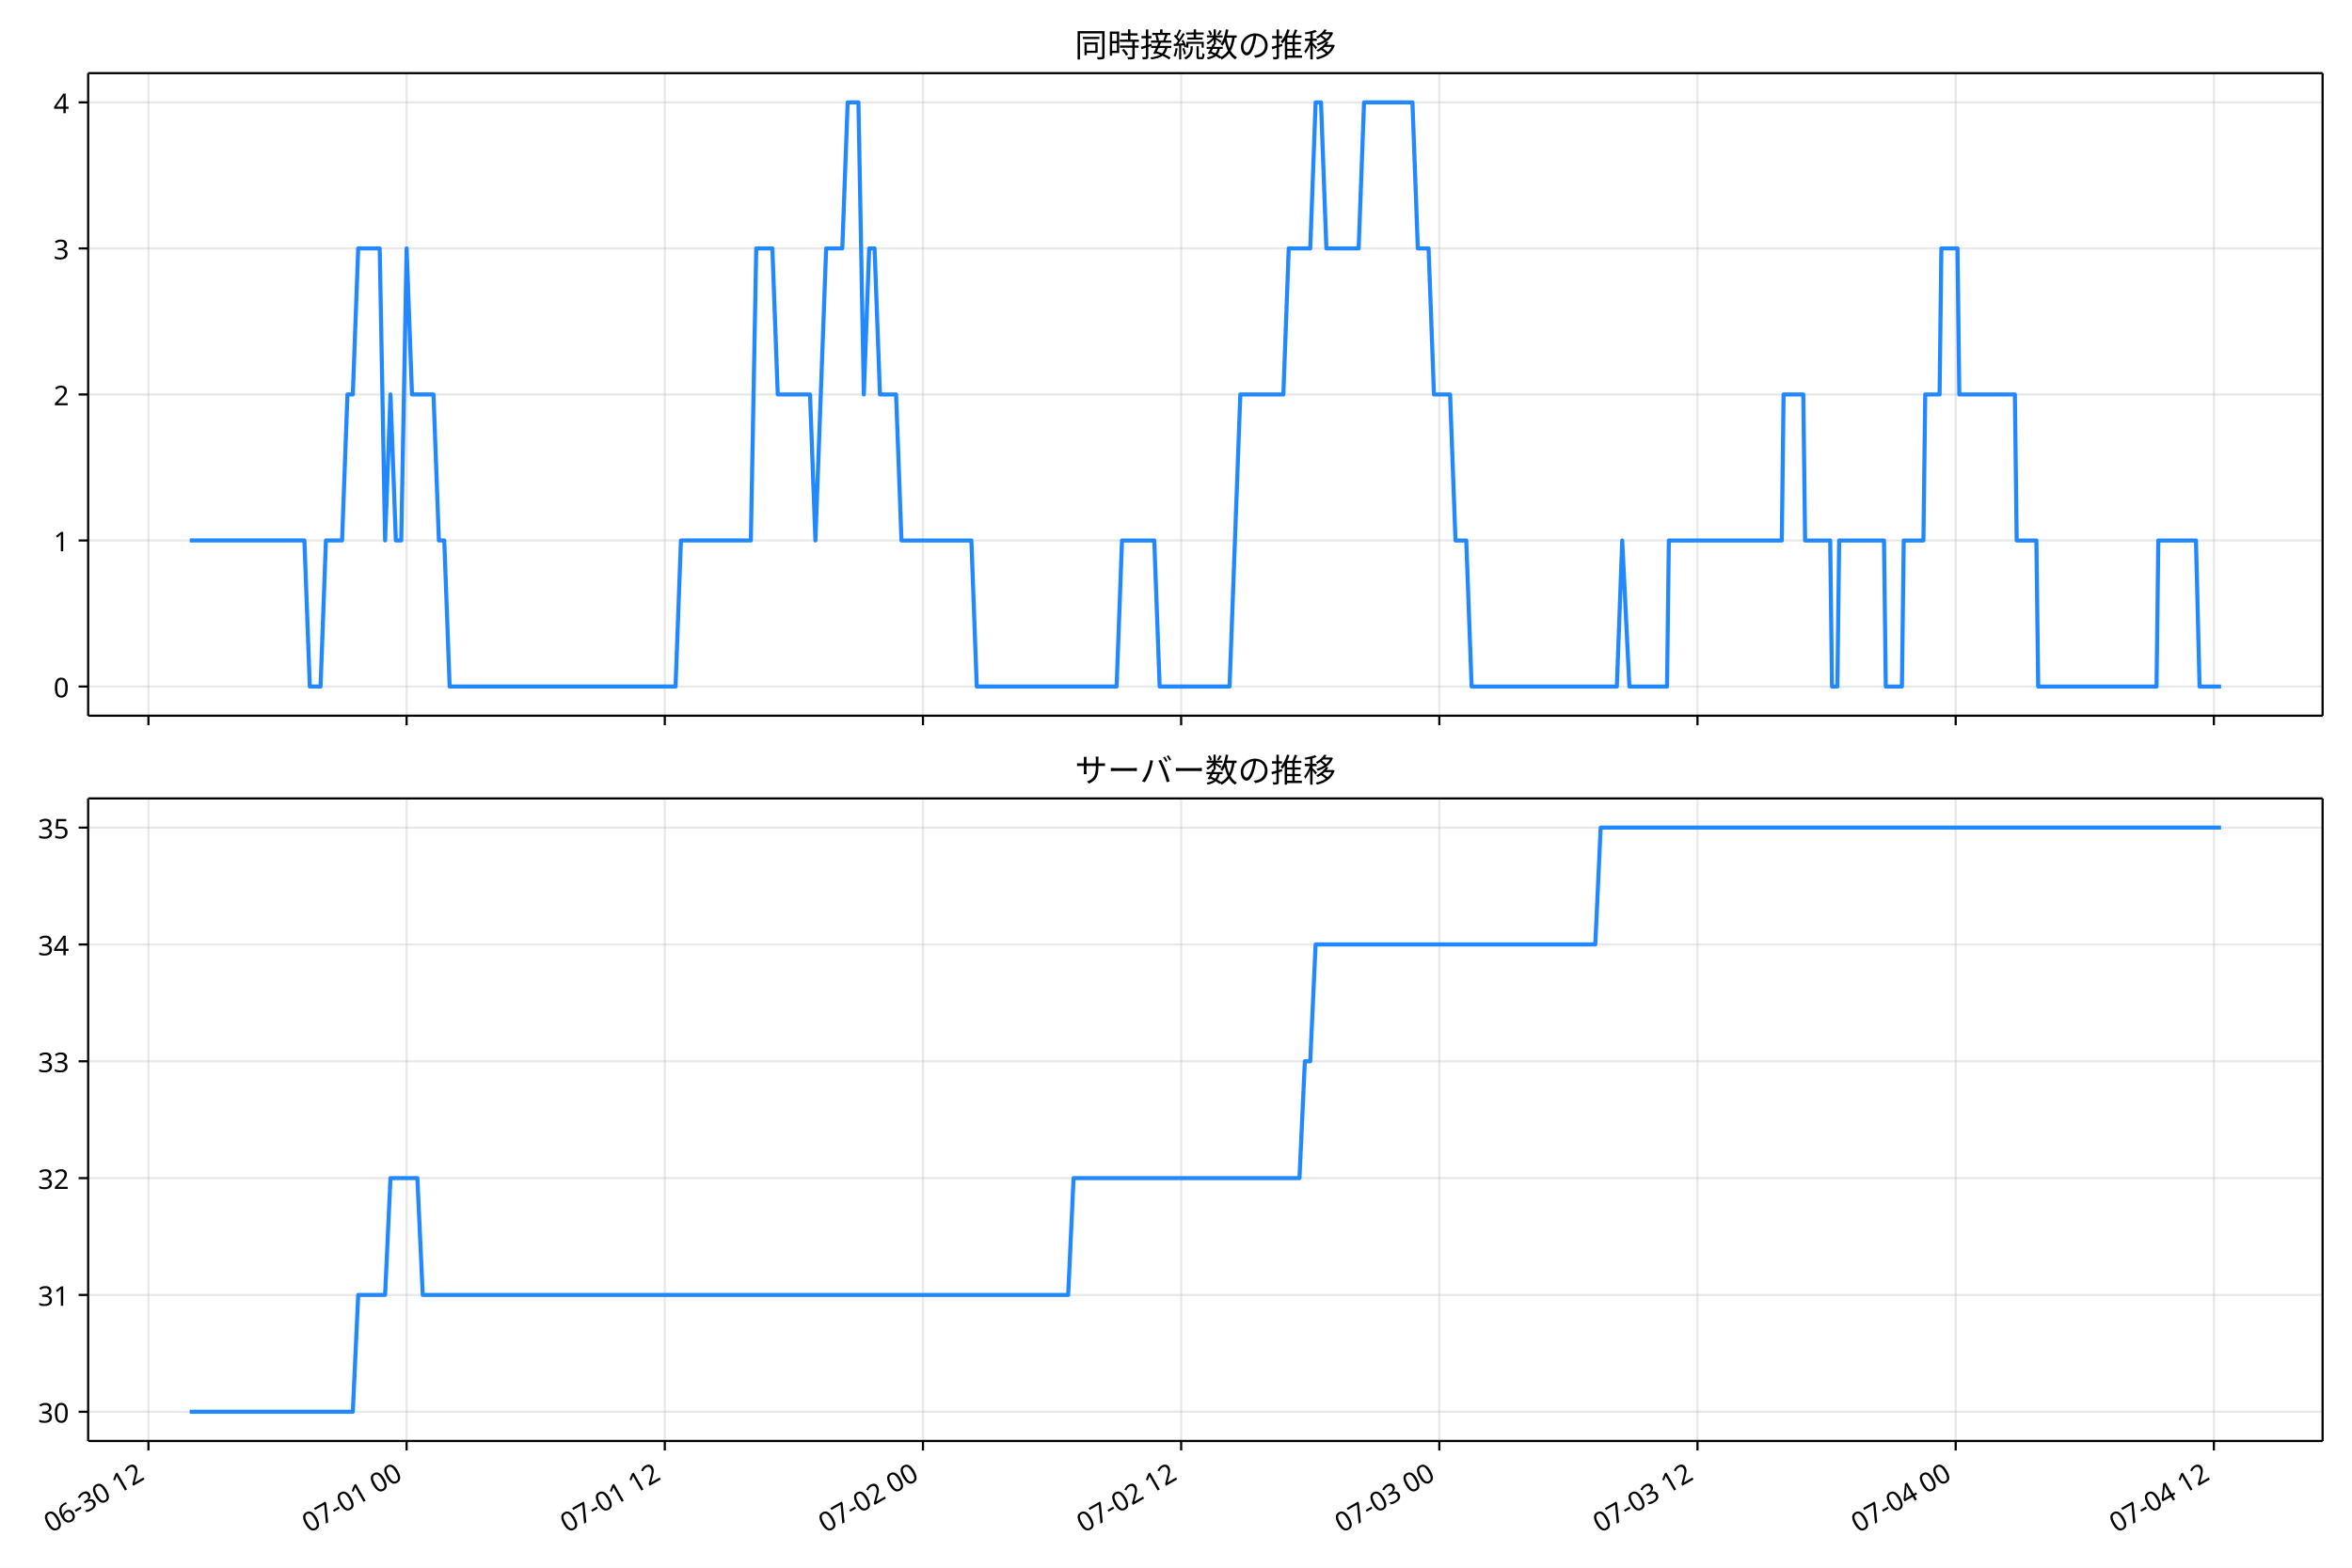
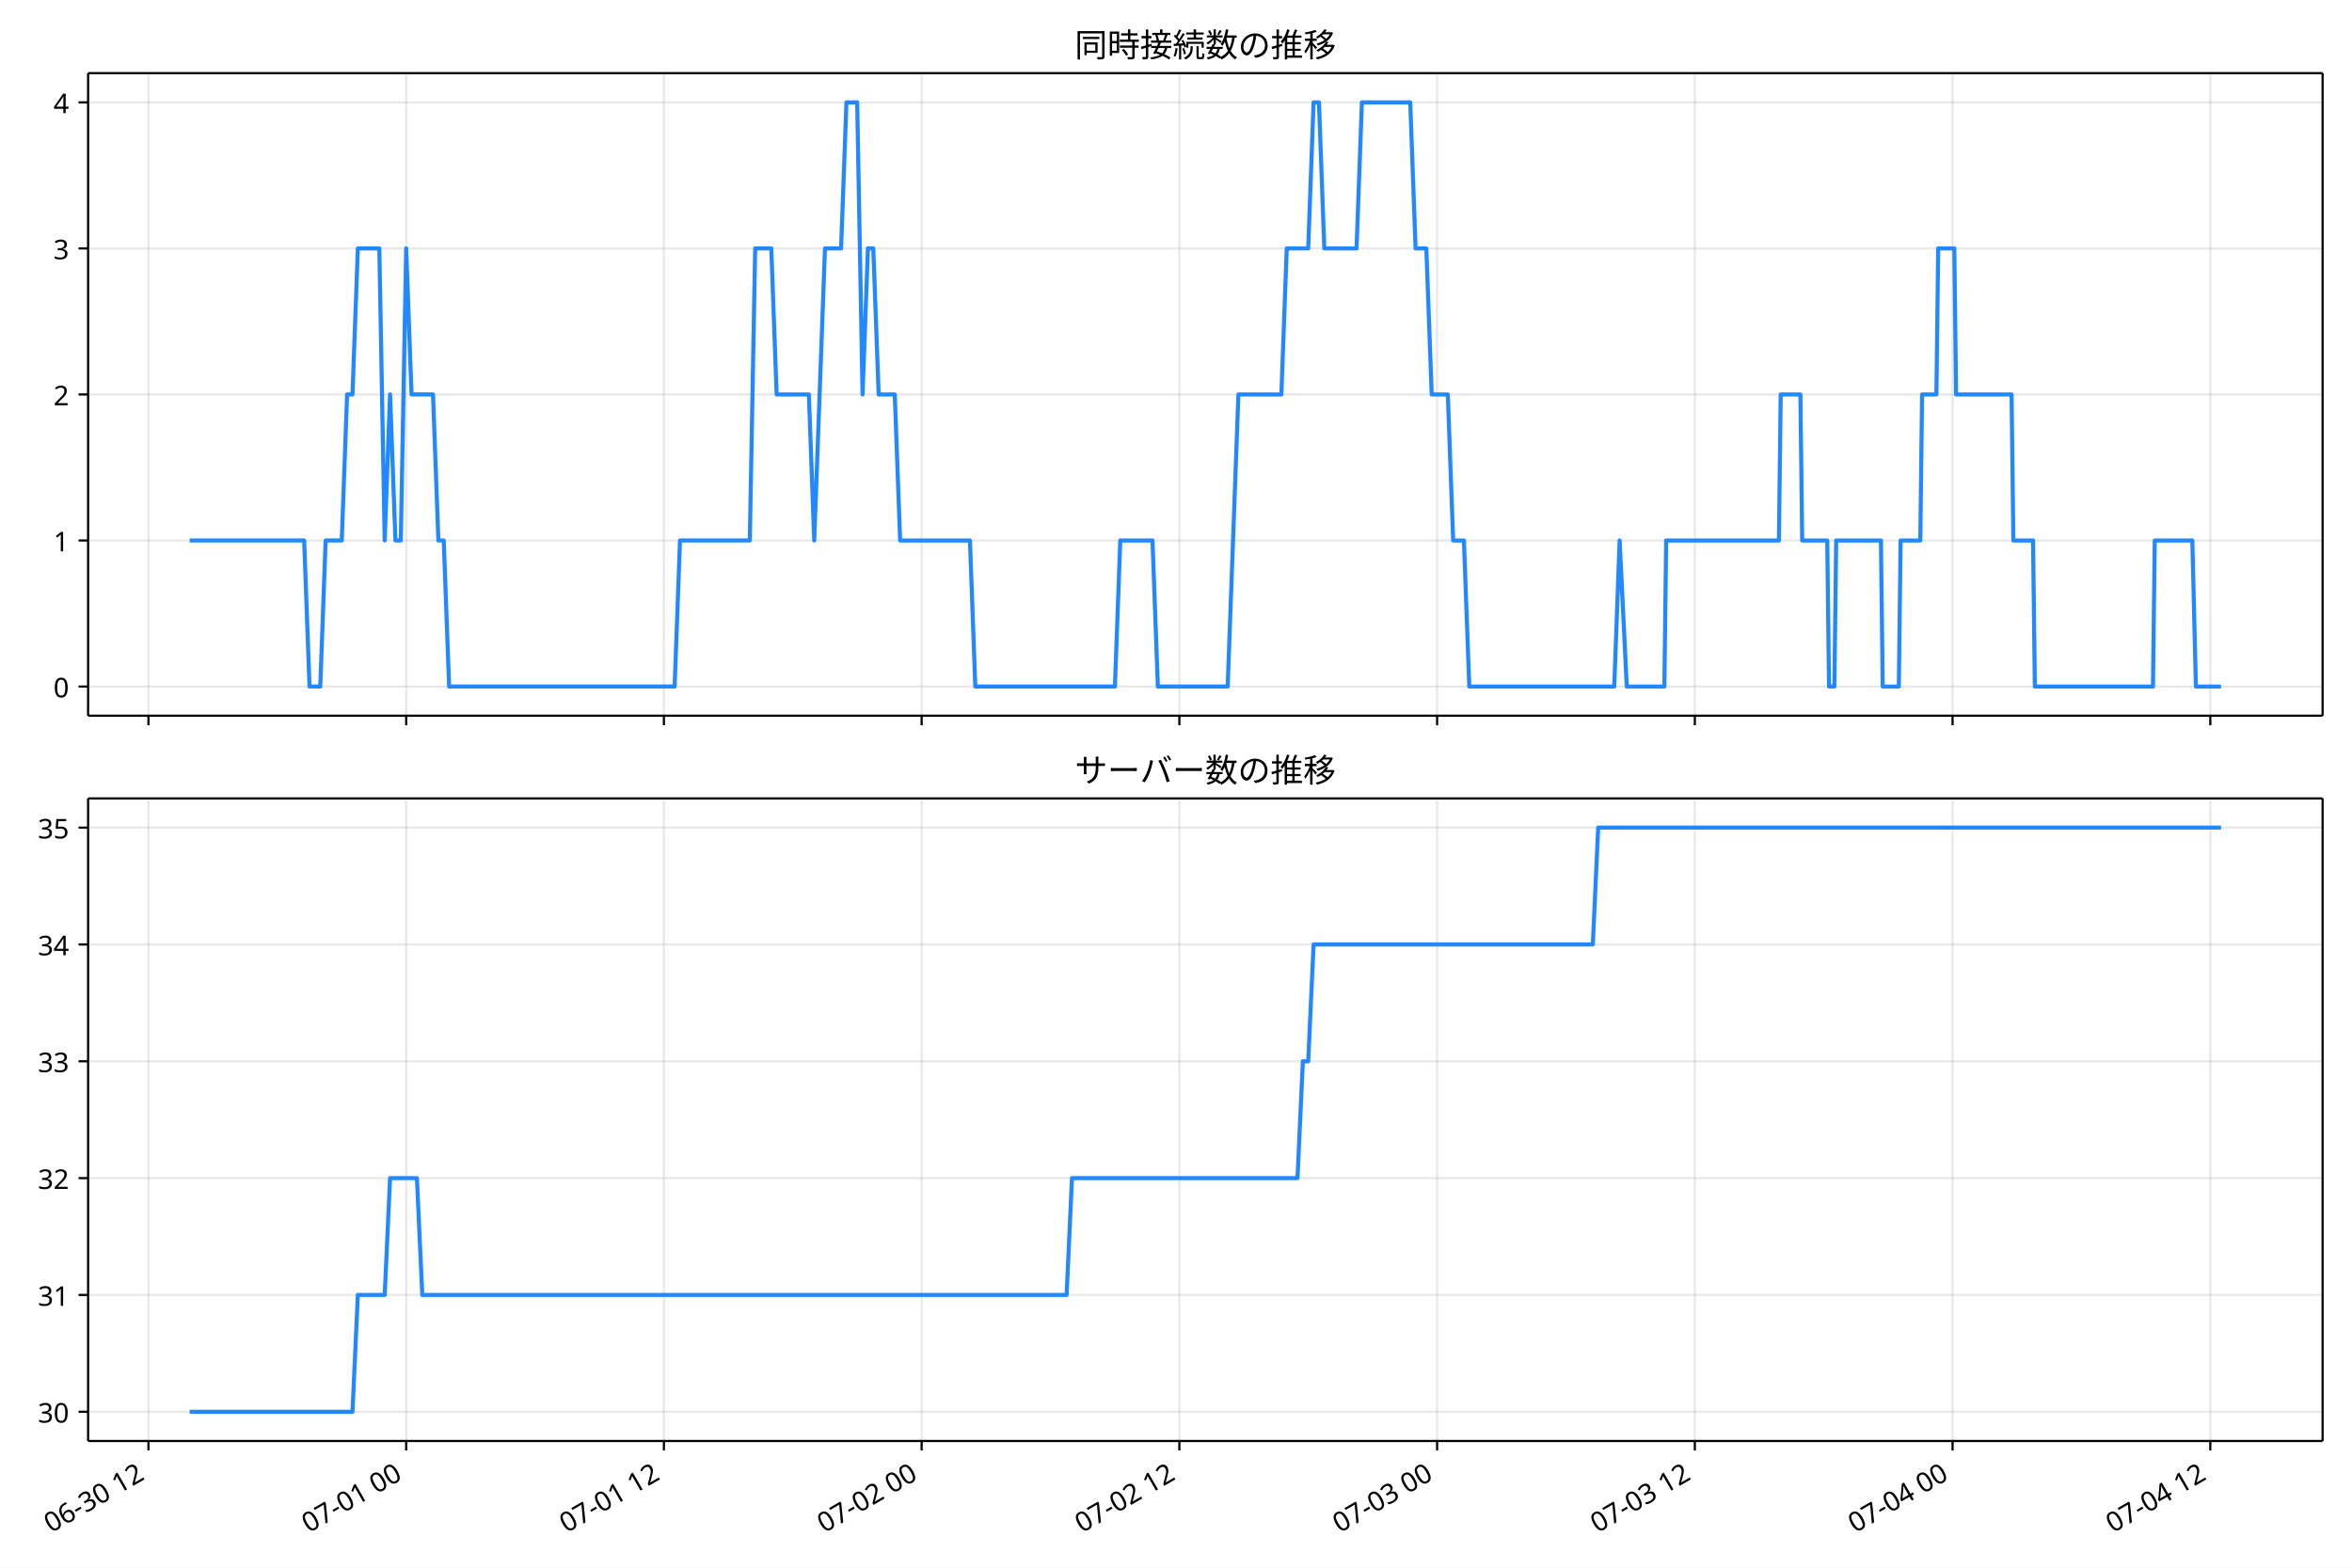
<svg xmlns="http://www.w3.org/2000/svg" xmlns:xlink="http://www.w3.org/1999/xlink" version="1.1" viewBox="0 0 864 576">
  <defs>
    <style type="text/css">*{stroke-linejoin: round; stroke-linecap: butt}</style>
  </defs>
  <g id="e">
    <g id="f">
      <path d="m0 576h864v-576h-864z" fill="#fff" />
    </g>
    <g id="g">
      <g id="h">
-         <path d="m32.384 262.97h820.82v-236.09h-820.82z" fill="#fff" />
+         <path d="m32.362 262.97h820.84v-236.09h-820.84z" fill="#fff" />
      </g>
      <g id="i">
        <g id="j">
          <g id="k">
-             <path d="m54.525 262.97v-236.09" clip-path="url(#c)" fill="none" stroke="#b0b0b0" stroke-linecap="square" stroke-opacity=".3" stroke-width=".8" />
+             <path d="m54.531 262.97v-236.09" clip-path="url(#c)" fill="none" stroke="#b0b0b0" stroke-linecap="square" stroke-opacity=".3" stroke-width=".8" />
          </g>
          <g id="l">
            <defs>
              <path id="a" d="m0 0v3.5" stroke="#000" stroke-width=".8" />
            </defs>
-             <use x="54.525" y="262.973" stroke="#000000" stroke-width=".8" xlink:href="#a" />
+             <use x="54.531" y="262.973" stroke="#000000" stroke-width=".8" xlink:href="#a" />
          </g>
        </g>
        <g id="m">
          <g id="n">
-             <path d="m149.37 262.97v-236.09" clip-path="url(#c)" fill="none" stroke="#b0b0b0" stroke-linecap="square" stroke-opacity=".3" stroke-width=".8" />
+             <path d="m149.21 262.97v-236.09" clip-path="url(#c)" fill="none" stroke="#b0b0b0" stroke-linecap="square" stroke-opacity=".3" stroke-width=".8" />
          </g>
          <g id="o">
-             <use x="149.367" y="262.973" stroke="#000000" stroke-width=".8" xlink:href="#a" />
+             <use x="149.208" y="262.973" stroke="#000000" stroke-width=".8" xlink:href="#a" />
          </g>
        </g>
        <g id="p">
          <g id="q">
-             <path d="m244.21 262.97v-236.09" clip-path="url(#c)" fill="none" stroke="#b0b0b0" stroke-linecap="square" stroke-opacity=".3" stroke-width=".8" />
+             <path d="m243.88 262.97v-236.09" clip-path="url(#c)" fill="none" stroke="#b0b0b0" stroke-linecap="square" stroke-opacity=".3" stroke-width=".8" />
          </g>
          <g id="r">
-             <use x="244.208" y="262.973" stroke="#000000" stroke-width=".8" xlink:href="#a" />
+             <use x="243.884" y="262.973" stroke="#000000" stroke-width=".8" xlink:href="#a" />
          </g>
        </g>
        <g id="s">
          <g id="t">
-             <path d="m339.05 262.97v-236.09" clip-path="url(#c)" fill="none" stroke="#b0b0b0" stroke-linecap="square" stroke-opacity=".3" stroke-width=".8" />
+             <path d="m338.56 262.97v-236.09" clip-path="url(#c)" fill="none" stroke="#b0b0b0" stroke-linecap="square" stroke-opacity=".3" stroke-width=".8" />
          </g>
          <g id="u">
-             <use x="339.049" y="262.973" stroke="#000000" stroke-width=".8" xlink:href="#a" />
+             <use x="338.561" y="262.973" stroke="#000000" stroke-width=".8" xlink:href="#a" />
          </g>
        </g>
        <g id="v">
          <g id="w">
-             <path d="m433.89 262.97v-236.09" clip-path="url(#c)" fill="none" stroke="#b0b0b0" stroke-linecap="square" stroke-opacity=".3" stroke-width=".8" />
+             <path d="m433.24 262.97v-236.09" clip-path="url(#c)" fill="none" stroke="#b0b0b0" stroke-linecap="square" stroke-opacity=".3" stroke-width=".8" />
          </g>
          <g id="x">
-             <use x="433.891" y="262.973" stroke="#000000" stroke-width=".8" xlink:href="#a" />
+             <use x="433.238" y="262.973" stroke="#000000" stroke-width=".8" xlink:href="#a" />
          </g>
        </g>
        <g id="y">
          <g id="z">
-             <path d="m528.73 262.97v-236.09" clip-path="url(#c)" fill="none" stroke="#b0b0b0" stroke-linecap="square" stroke-opacity=".3" stroke-width=".8" />
+             <path d="m527.91 262.97v-236.09" clip-path="url(#c)" fill="none" stroke="#b0b0b0" stroke-linecap="square" stroke-opacity=".3" stroke-width=".8" />
          </g>
          <g id="aa">
-             <use x="528.732" y="262.973" stroke="#000000" stroke-width=".8" xlink:href="#a" />
+             <use x="527.914" y="262.973" stroke="#000000" stroke-width=".8" xlink:href="#a" />
          </g>
        </g>
        <g id="ab">
          <g id="ac">
-             <path d="m623.57 262.97v-236.09" clip-path="url(#c)" fill="none" stroke="#b0b0b0" stroke-linecap="square" stroke-opacity=".3" stroke-width=".8" />
+             <path d="m622.59 262.97v-236.09" clip-path="url(#c)" fill="none" stroke="#b0b0b0" stroke-linecap="square" stroke-opacity=".3" stroke-width=".8" />
          </g>
          <g id="ad">
-             <use x="623.573" y="262.973" stroke="#000000" stroke-width=".8" xlink:href="#a" />
+             <use x="622.591" y="262.973" stroke="#000000" stroke-width=".8" xlink:href="#a" />
          </g>
        </g>
        <g id="ae">
          <g id="af">
-             <path d="m718.41 262.97v-236.09" clip-path="url(#c)" fill="none" stroke="#b0b0b0" stroke-linecap="square" stroke-opacity=".3" stroke-width=".8" />
+             <path d="m717.27 262.97v-236.09" clip-path="url(#c)" fill="none" stroke="#b0b0b0" stroke-linecap="square" stroke-opacity=".3" stroke-width=".8" />
          </g>
          <g id="ag">
-             <use x="718.414" y="262.973" stroke="#000000" stroke-width=".8" xlink:href="#a" />
+             <use x="717.268" y="262.973" stroke="#000000" stroke-width=".8" xlink:href="#a" />
          </g>
        </g>
        <g id="ah">
          <g id="ai">
-             <path d="m813.26 262.97v-236.09" clip-path="url(#c)" fill="none" stroke="#b0b0b0" stroke-linecap="square" stroke-opacity=".3" stroke-width=".8" />
+             <path d="m811.94 262.97v-236.09" clip-path="url(#c)" fill="none" stroke="#b0b0b0" stroke-linecap="square" stroke-opacity=".3" stroke-width=".8" />
          </g>
          <g id="aj">
-             <use x="813.256" y="262.973" stroke="#000000" stroke-width=".8" xlink:href="#a" />
+             <use x="811.944" y="262.973" stroke="#000000" stroke-width=".8" xlink:href="#a" />
          </g>
        </g>
      </g>
      <g id="ak">
        <g id="al">
          <g id="am">
-             <path d="m32.384 252.24h820.82" clip-path="url(#c)" fill="none" stroke="#b0b0b0" stroke-linecap="square" stroke-opacity=".3" stroke-width=".8" />
+             <path d="m32.362 252.24h820.84" clip-path="url(#c)" fill="none" stroke="#b0b0b0" stroke-linecap="square" stroke-opacity=".3" stroke-width=".8" />
          </g>
          <g id="an">
            <defs>
              <path id="d" d="m0 0h-3.5" stroke="#000" stroke-width=".8" />
            </defs>
-             <use x="32.384" y="252.241" stroke="#000000" stroke-width=".8" xlink:href="#d" />
+             <use x="32.362" y="252.241" stroke="#000000" stroke-width=".8" xlink:href="#d" />
          </g>
          <g id="ao">
-             <text transform="rotate(-0 25.384 256.23)" x="25.384" y="256.226" font-family="'Noto Sans JP'" font-size="10px" text-anchor="end">0</text>
+             <text transform="rotate(-0 25.362 256.23)" x="25.362" y="256.226" font-family="'Noto Sans JP'" font-size="10px" text-anchor="end">0</text>
          </g>
        </g>
        <g id="ap">
          <g id="aq">
-             <path d="m32.384 198.58h820.82" clip-path="url(#c)" fill="none" stroke="#b0b0b0" stroke-linecap="square" stroke-opacity=".3" stroke-width=".8" />
+             <path d="m32.362 198.58h820.84" clip-path="url(#c)" fill="none" stroke="#b0b0b0" stroke-linecap="square" stroke-opacity=".3" stroke-width=".8" />
          </g>
          <g id="ar">
-             <use x="32.384" y="198.584" stroke="#000000" stroke-width=".8" xlink:href="#d" />
+             <use x="32.362" y="198.584" stroke="#000000" stroke-width=".8" xlink:href="#d" />
          </g>
          <g id="as">
-             <text transform="rotate(-0 25.384 202.57)" x="25.384" y="202.569" font-family="'Noto Sans JP'" font-size="10px" text-anchor="end">1</text>
+             <text transform="rotate(-0 25.362 202.57)" x="25.362" y="202.569" font-family="'Noto Sans JP'" font-size="10px" text-anchor="end">1</text>
          </g>
        </g>
        <g id="at">
          <g id="au">
-             <path d="m32.384 144.93h820.82" clip-path="url(#c)" fill="none" stroke="#b0b0b0" stroke-linecap="square" stroke-opacity=".3" stroke-width=".8" />
+             <path d="m32.362 144.93h820.84" clip-path="url(#c)" fill="none" stroke="#b0b0b0" stroke-linecap="square" stroke-opacity=".3" stroke-width=".8" />
          </g>
          <g id="av">
-             <use x="32.384" y="144.926" stroke="#000000" stroke-width=".8" xlink:href="#d" />
+             <use x="32.362" y="144.926" stroke="#000000" stroke-width=".8" xlink:href="#d" />
          </g>
          <g id="aw">
-             <text transform="rotate(-0 25.384 148.91)" x="25.384" y="148.912" font-family="'Noto Sans JP'" font-size="10px" text-anchor="end">2</text>
+             <text transform="rotate(-0 25.362 148.91)" x="25.362" y="148.912" font-family="'Noto Sans JP'" font-size="10px" text-anchor="end">2</text>
          </g>
        </g>
        <g id="ax">
          <g id="ay">
-             <path d="m32.384 91.269h820.82" clip-path="url(#c)" fill="none" stroke="#b0b0b0" stroke-linecap="square" stroke-opacity=".3" stroke-width=".8" />
+             <path d="m32.362 91.269h820.84" clip-path="url(#c)" fill="none" stroke="#b0b0b0" stroke-linecap="square" stroke-opacity=".3" stroke-width=".8" />
          </g>
          <g id="az">
-             <use x="32.384" y="91.269" stroke="#000000" stroke-width=".8" xlink:href="#d" />
+             <use x="32.362" y="91.269" stroke="#000000" stroke-width=".8" xlink:href="#d" />
          </g>
          <g id="ba">
-             <text transform="rotate(-0 25.384 95.254)" x="25.384" y="95.254" font-family="'Noto Sans JP'" font-size="10px" text-anchor="end">3</text>
+             <text transform="rotate(-0 25.362 95.254)" x="25.362" y="95.254" font-family="'Noto Sans JP'" font-size="10px" text-anchor="end">3</text>
          </g>
        </g>
        <g id="bb">
          <g id="bc">
-             <path d="m32.384 37.611h820.82" clip-path="url(#c)" fill="none" stroke="#b0b0b0" stroke-linecap="square" stroke-opacity=".3" stroke-width=".8" />
+             <path d="m32.362 37.611h820.84" clip-path="url(#c)" fill="none" stroke="#b0b0b0" stroke-linecap="square" stroke-opacity=".3" stroke-width=".8" />
          </g>
          <g id="bd">
-             <use x="32.384" y="37.611" stroke="#000000" stroke-width=".8" xlink:href="#d" />
+             <use x="32.362" y="37.611" stroke="#000000" stroke-width=".8" xlink:href="#d" />
          </g>
          <g id="be">
-             <text transform="rotate(-0 25.384 41.597)" x="25.384" y="41.597" font-family="'Noto Sans JP'" font-size="10px" text-anchor="end">4</text>
+             <text transform="rotate(-0 25.362 41.597)" x="25.362" y="41.597" font-family="'Noto Sans JP'" font-size="10px" text-anchor="end">4</text>
          </g>
        </g>
      </g>
      <g id="bf">
-         <path d="m69.694 198.58h42.132l1.976 53.657h3.952l1.976-53.657h5.928l1.976-53.657h1.976l1.976-53.657h7.903l1.976 107.31 1.976-53.657 1.976 53.657h1.976l1.976-107.31 1.976 53.657h7.903l1.976 53.657h1.976l1.976 53.657h82.986l1.976-53.657h25.686l1.976-107.31h5.928l1.976 53.657h11.855l1.976 53.657 3.952-107.31h5.928l1.976-53.657h3.952l1.976 107.31 1.976-53.657h1.976l1.976 53.657h5.928l1.976 53.657h25.686l1.976 53.657h51.372l1.976-53.657h11.855l1.976 53.657h25.686l3.952-107.31h15.807l1.976-53.657h7.903l1.976-53.657h1.976l1.976 53.657h11.855l1.976-53.657h17.783l1.976 53.657h3.952l1.976 53.657h5.928l1.976 53.657h3.952l1.976 53.657h53.348l1.976-53.657 2.635 53.657h13.831l.659-53.657h41.493l.659-53.657h7.245l.659 53.657h9.221l.659 53.657h1.976l.659-53.657h16.465l.659 53.657h5.928l.659-53.657h7.245l.659-53.657h5.269l.659-53.657h5.928l.659 53.657h20.417l.659 53.657h7.245l.659 53.657h43.469l.659-53.657h13.831l1.317 53.657h7.903v0" clip-path="url(#c)" fill="none" stroke="#28f" stroke-linecap="square" stroke-width="1.5" />
+         <path d="m69.673 198.58h42.059l1.972 53.657h3.945l1.972-53.657h5.917l1.972-53.657h1.972l1.972-53.657h7.89l1.972 107.31 1.972-53.657 1.972 53.657h1.972l1.972-107.31 1.972 53.657h7.89l1.972 53.657h1.972l1.972 53.657h82.842l1.972-53.657h25.642l1.972-107.31h5.917l1.972 53.657h11.835l1.972 53.657 3.945-107.31h5.917l1.972-53.657h3.945l1.972 107.31 1.972-53.657h1.972l1.972 53.657h5.917l1.972 53.657h25.642l1.972 53.657h51.283l1.972-53.657h11.835l1.972 53.657h25.642l3.945-107.31h15.779l1.972-53.657h7.89l1.972-53.657h1.972l1.972 53.657h11.835l1.972-53.657h17.752l1.972 53.657h3.945l1.972 53.657h5.917l1.972 53.657h3.945l1.972 53.657h53.256l1.972-53.657 2.63 53.657h13.807l.657-53.657h41.421l.657-53.657h7.232l.657 53.657h9.205l.657 53.657h1.972l.657-53.657h16.437l.657 53.657h5.917l.657-53.657h7.232l.657-53.657h5.26l.657-53.657h5.917l.657 53.657h20.382l.657 53.657h7.232l.657 53.657h43.393l.657-53.657h13.807l1.315 53.657h9.205v0" clip-path="url(#c)" fill="none" stroke="#28f" stroke-linecap="square" stroke-width="1.5" />
      </g>
      <g id="bg">
-         <path d="m32.384 262.97v-236.09" fill="none" stroke="#000" stroke-linecap="square" stroke-width=".8" />
+         <path d="m32.362 262.97v-236.09" fill="none" stroke="#000" stroke-linecap="square" stroke-width=".8" />
      </g>
      <g id="bh">
        <path d="m853.2 262.97v-236.09" fill="none" stroke="#000" stroke-linecap="square" stroke-width=".8" />
      </g>
      <g id="bi">
-         <path d="m32.384 262.97h820.82" fill="none" stroke="#000" stroke-linecap="square" stroke-width=".8" />
+         <path d="m32.362 262.97h820.84" fill="none" stroke="#000" stroke-linecap="square" stroke-width=".8" />
      </g>
      <g id="bj">
-         <path d="m32.384 26.88h820.82" fill="none" stroke="#000" stroke-linecap="square" stroke-width=".8" />
+         <path d="m32.362 26.88h820.84" fill="none" stroke="#000" stroke-linecap="square" stroke-width=".8" />
      </g>
      <g id="bk">
-         <text transform="rotate(-0 442.79 20.88)" x="442.792" y="20.88" font-family="'Noto Sans JP'" font-size="12px" text-anchor="middle">同時接続数の推移</text>
+         <text transform="rotate(-0 442.78 20.88)" x="442.781" y="20.88" font-family="'Noto Sans JP'" font-size="12px" text-anchor="middle">同時接続数の推移</text>
      </g>
    </g>
    <g id="bl">
      <g id="bm">
-         <path d="m32.384 529.45h820.82v-236.09h-820.82z" fill="#fff" />
+         <path d="m32.362 529.45h820.84v-236.09h-820.84z" fill="#fff" />
      </g>
      <g id="bn">
        <g id="bo">
          <g id="bp">
-             <path d="m54.525 529.45v-236.09" clip-path="url(#b)" fill="none" stroke="#b0b0b0" stroke-linecap="square" stroke-opacity=".3" stroke-width=".8" />
+             <path d="m54.531 529.45v-236.09" clip-path="url(#b)" fill="none" stroke="#b0b0b0" stroke-linecap="square" stroke-opacity=".3" stroke-width=".8" />
          </g>
          <g id="bq">
-             <use x="54.525" y="529.445" stroke="#000000" stroke-width=".8" xlink:href="#a" />
+             <use x="54.531" y="529.445" stroke="#000000" stroke-width=".8" xlink:href="#a" />
          </g>
          <g id="br">
-             <text transform="translate(18.752 563.36) rotate(-30)" font-family="'Noto Sans JP'" font-size="10px">06-30 12</text>
+             <text transform="translate(18.758 563.36) rotate(-30)" font-family="'Noto Sans JP'" font-size="10px">06-30 12</text>
          </g>
        </g>
        <g id="bs">
          <g id="bt">
-             <path d="m149.37 529.45v-236.09" clip-path="url(#b)" fill="none" stroke="#b0b0b0" stroke-linecap="square" stroke-opacity=".3" stroke-width=".8" />
+             <path d="m149.21 529.45v-236.09" clip-path="url(#b)" fill="none" stroke="#b0b0b0" stroke-linecap="square" stroke-opacity=".3" stroke-width=".8" />
          </g>
          <g id="bu">
-             <use x="149.367" y="529.445" stroke="#000000" stroke-width=".8" xlink:href="#a" />
+             <use x="149.208" y="529.445" stroke="#000000" stroke-width=".8" xlink:href="#a" />
          </g>
          <g id="bv">
-             <text transform="translate(113.59 563.36) rotate(-30)" font-family="'Noto Sans JP'" font-size="10px">07-01 00</text>
+             <text transform="translate(113.43 563.36) rotate(-30)" font-family="'Noto Sans JP'" font-size="10px">07-01 00</text>
          </g>
        </g>
        <g id="bw">
          <g id="bx">
-             <path d="m244.21 529.45v-236.09" clip-path="url(#b)" fill="none" stroke="#b0b0b0" stroke-linecap="square" stroke-opacity=".3" stroke-width=".8" />
+             <path d="m243.88 529.45v-236.09" clip-path="url(#b)" fill="none" stroke="#b0b0b0" stroke-linecap="square" stroke-opacity=".3" stroke-width=".8" />
          </g>
          <g id="by">
-             <use x="244.208" y="529.445" stroke="#000000" stroke-width=".8" xlink:href="#a" />
+             <use x="243.884" y="529.445" stroke="#000000" stroke-width=".8" xlink:href="#a" />
          </g>
          <g id="bz">
-             <text transform="translate(208.43 563.36) rotate(-30)" font-family="'Noto Sans JP'" font-size="10px">07-01 12</text>
+             <text transform="translate(208.11 563.36) rotate(-30)" font-family="'Noto Sans JP'" font-size="10px">07-01 12</text>
          </g>
        </g>
        <g id="ca">
          <g id="cb">
-             <path d="m339.05 529.45v-236.09" clip-path="url(#b)" fill="none" stroke="#b0b0b0" stroke-linecap="square" stroke-opacity=".3" stroke-width=".8" />
+             <path d="m338.56 529.45v-236.09" clip-path="url(#b)" fill="none" stroke="#b0b0b0" stroke-linecap="square" stroke-opacity=".3" stroke-width=".8" />
          </g>
          <g id="cc">
-             <use x="339.049" y="529.445" stroke="#000000" stroke-width=".8" xlink:href="#a" />
+             <use x="338.561" y="529.445" stroke="#000000" stroke-width=".8" xlink:href="#a" />
          </g>
          <g id="cd">
-             <text transform="translate(303.28 563.36) rotate(-30)" font-family="'Noto Sans JP'" font-size="10px">07-02 00</text>
+             <text transform="translate(302.79 563.36) rotate(-30)" font-family="'Noto Sans JP'" font-size="10px">07-02 00</text>
          </g>
        </g>
        <g id="ce">
          <g id="cf">
-             <path d="m433.89 529.45v-236.09" clip-path="url(#b)" fill="none" stroke="#b0b0b0" stroke-linecap="square" stroke-opacity=".3" stroke-width=".8" />
+             <path d="m433.24 529.45v-236.09" clip-path="url(#b)" fill="none" stroke="#b0b0b0" stroke-linecap="square" stroke-opacity=".3" stroke-width=".8" />
          </g>
          <g id="cg">
-             <use x="433.891" y="529.445" stroke="#000000" stroke-width=".8" xlink:href="#a" />
+             <use x="433.238" y="529.445" stroke="#000000" stroke-width=".8" xlink:href="#a" />
          </g>
          <g id="ch">
-             <text transform="translate(398.12 563.36) rotate(-30)" font-family="'Noto Sans JP'" font-size="10px">07-02 12</text>
+             <text transform="translate(397.46 563.36) rotate(-30)" font-family="'Noto Sans JP'" font-size="10px">07-02 12</text>
          </g>
        </g>
        <g id="ci">
          <g id="cj">
-             <path d="m528.73 529.45v-236.09" clip-path="url(#b)" fill="none" stroke="#b0b0b0" stroke-linecap="square" stroke-opacity=".3" stroke-width=".8" />
+             <path d="m527.91 529.45v-236.09" clip-path="url(#b)" fill="none" stroke="#b0b0b0" stroke-linecap="square" stroke-opacity=".3" stroke-width=".8" />
          </g>
          <g id="ck">
-             <use x="528.732" y="529.445" stroke="#000000" stroke-width=".8" xlink:href="#a" />
+             <use x="527.914" y="529.445" stroke="#000000" stroke-width=".8" xlink:href="#a" />
          </g>
          <g id="cl">
-             <text transform="translate(492.96 563.36) rotate(-30)" font-family="'Noto Sans JP'" font-size="10px">07-03 00</text>
+             <text transform="translate(492.14 563.36) rotate(-30)" font-family="'Noto Sans JP'" font-size="10px">07-03 00</text>
          </g>
        </g>
        <g id="cm">
          <g id="cn">
-             <path d="m623.57 529.45v-236.09" clip-path="url(#b)" fill="none" stroke="#b0b0b0" stroke-linecap="square" stroke-opacity=".3" stroke-width=".8" />
+             <path d="m622.59 529.45v-236.09" clip-path="url(#b)" fill="none" stroke="#b0b0b0" stroke-linecap="square" stroke-opacity=".3" stroke-width=".8" />
          </g>
          <g id="co">
-             <use x="623.573" y="529.445" stroke="#000000" stroke-width=".8" xlink:href="#a" />
+             <use x="622.591" y="529.445" stroke="#000000" stroke-width=".8" xlink:href="#a" />
          </g>
          <g id="cp">
-             <text transform="translate(587.8 563.36) rotate(-30)" font-family="'Noto Sans JP'" font-size="10px">07-03 12</text>
+             <text transform="translate(586.82 563.36) rotate(-30)" font-family="'Noto Sans JP'" font-size="10px">07-03 12</text>
          </g>
        </g>
        <g id="cq">
          <g id="cr">
-             <path d="m718.41 529.45v-236.09" clip-path="url(#b)" fill="none" stroke="#b0b0b0" stroke-linecap="square" stroke-opacity=".3" stroke-width=".8" />
+             <path d="m717.27 529.45v-236.09" clip-path="url(#b)" fill="none" stroke="#b0b0b0" stroke-linecap="square" stroke-opacity=".3" stroke-width=".8" />
          </g>
          <g id="cs">
-             <use x="718.414" y="529.445" stroke="#000000" stroke-width=".8" xlink:href="#a" />
+             <use x="717.268" y="529.445" stroke="#000000" stroke-width=".8" xlink:href="#a" />
          </g>
          <g id="ct">
-             <text transform="translate(682.64 563.36) rotate(-30)" font-family="'Noto Sans JP'" font-size="10px">07-04 00</text>
+             <text transform="translate(681.49 563.36) rotate(-30)" font-family="'Noto Sans JP'" font-size="10px">07-04 00</text>
          </g>
        </g>
        <g id="cu">
          <g id="cv">
-             <path d="m813.26 529.45v-236.09" clip-path="url(#b)" fill="none" stroke="#b0b0b0" stroke-linecap="square" stroke-opacity=".3" stroke-width=".8" />
+             <path d="m811.94 529.45v-236.09" clip-path="url(#b)" fill="none" stroke="#b0b0b0" stroke-linecap="square" stroke-opacity=".3" stroke-width=".8" />
          </g>
          <g id="cw">
-             <use x="813.256" y="529.445" stroke="#000000" stroke-width=".8" xlink:href="#a" />
+             <use x="811.944" y="529.445" stroke="#000000" stroke-width=".8" xlink:href="#a" />
          </g>
          <g id="cx">
-             <text transform="translate(777.48 563.36) rotate(-30)" font-family="'Noto Sans JP'" font-size="10px">07-04 12</text>
+             <text transform="translate(776.17 563.36) rotate(-30)" font-family="'Noto Sans JP'" font-size="10px">07-04 12</text>
          </g>
        </g>
      </g>
      <g id="cy">
        <g id="cz">
          <g id="da">
-             <path d="m32.384 518.71h820.82" clip-path="url(#b)" fill="none" stroke="#b0b0b0" stroke-linecap="square" stroke-opacity=".3" stroke-width=".8" />
+             <path d="m32.362 518.71h820.84" clip-path="url(#b)" fill="none" stroke="#b0b0b0" stroke-linecap="square" stroke-opacity=".3" stroke-width=".8" />
          </g>
          <g id="db">
-             <use x="32.384" y="518.714" stroke="#000000" stroke-width=".8" xlink:href="#d" />
+             <use x="32.362" y="518.714" stroke="#000000" stroke-width=".8" xlink:href="#d" />
          </g>
          <g id="dc">
-             <text transform="rotate(-0 25.384 522.7)" x="25.384" y="522.699" font-family="'Noto Sans JP'" font-size="10px" text-anchor="end">30</text>
+             <text transform="rotate(-0 25.362 522.7)" x="25.362" y="522.699" font-family="'Noto Sans JP'" font-size="10px" text-anchor="end">30</text>
          </g>
        </g>
        <g id="dd">
          <g id="de">
-             <path d="m32.384 475.79h820.82" clip-path="url(#b)" fill="none" stroke="#b0b0b0" stroke-linecap="square" stroke-opacity=".3" stroke-width=".8" />
+             <path d="m32.362 475.79h820.84" clip-path="url(#b)" fill="none" stroke="#b0b0b0" stroke-linecap="square" stroke-opacity=".3" stroke-width=".8" />
          </g>
          <g id="df">
-             <use x="32.384" y="475.788" stroke="#000000" stroke-width=".8" xlink:href="#d" />
+             <use x="32.362" y="475.788" stroke="#000000" stroke-width=".8" xlink:href="#d" />
          </g>
          <g id="dg">
-             <text transform="rotate(-0 25.384 479.77)" x="25.384" y="479.773" font-family="'Noto Sans JP'" font-size="10px" text-anchor="end">31</text>
+             <text transform="rotate(-0 25.362 479.77)" x="25.362" y="479.773" font-family="'Noto Sans JP'" font-size="10px" text-anchor="end">31</text>
          </g>
        </g>
        <g id="dh">
          <g id="di">
-             <path d="m32.384 432.86h820.82" clip-path="url(#b)" fill="none" stroke="#b0b0b0" stroke-linecap="square" stroke-opacity=".3" stroke-width=".8" />
+             <path d="m32.362 432.86h820.84" clip-path="url(#b)" fill="none" stroke="#b0b0b0" stroke-linecap="square" stroke-opacity=".3" stroke-width=".8" />
          </g>
          <g id="dj">
-             <use x="32.384" y="432.862" stroke="#000000" stroke-width=".8" xlink:href="#d" />
+             <use x="32.362" y="432.862" stroke="#000000" stroke-width=".8" xlink:href="#d" />
          </g>
          <g id="dk">
-             <text transform="rotate(-0 25.384 436.85)" x="25.384" y="436.847" font-family="'Noto Sans JP'" font-size="10px" text-anchor="end">32</text>
+             <text transform="rotate(-0 25.362 436.85)" x="25.362" y="436.847" font-family="'Noto Sans JP'" font-size="10px" text-anchor="end">32</text>
          </g>
        </g>
        <g id="dl">
          <g id="dm">
-             <path d="m32.384 389.94h820.82" clip-path="url(#b)" fill="none" stroke="#b0b0b0" stroke-linecap="square" stroke-opacity=".3" stroke-width=".8" />
+             <path d="m32.362 389.94h820.84" clip-path="url(#b)" fill="none" stroke="#b0b0b0" stroke-linecap="square" stroke-opacity=".3" stroke-width=".8" />
          </g>
          <g id="dn">
-             <use x="32.384" y="389.936" stroke="#000000" stroke-width=".8" xlink:href="#d" />
+             <use x="32.362" y="389.936" stroke="#000000" stroke-width=".8" xlink:href="#d" />
          </g>
          <g id="do">
-             <text transform="rotate(-0 25.384 393.92)" x="25.384" y="393.921" font-family="'Noto Sans JP'" font-size="10px" text-anchor="end">33</text>
+             <text transform="rotate(-0 25.362 393.92)" x="25.362" y="393.921" font-family="'Noto Sans JP'" font-size="10px" text-anchor="end">33</text>
          </g>
        </g>
        <g id="dp">
          <g id="dq">
-             <path d="m32.384 347.01h820.82" clip-path="url(#b)" fill="none" stroke="#b0b0b0" stroke-linecap="square" stroke-opacity=".3" stroke-width=".8" />
+             <path d="m32.362 347.01h820.84" clip-path="url(#b)" fill="none" stroke="#b0b0b0" stroke-linecap="square" stroke-opacity=".3" stroke-width=".8" />
          </g>
          <g id="dr">
-             <use x="32.384" y="347.01" stroke="#000000" stroke-width=".8" xlink:href="#d" />
+             <use x="32.362" y="347.01" stroke="#000000" stroke-width=".8" xlink:href="#d" />
          </g>
          <g id="ds">
-             <text transform="rotate(-0 25.384 351)" x="25.384" y="350.995" font-family="'Noto Sans JP'" font-size="10px" text-anchor="end">34</text>
+             <text transform="rotate(-0 25.362 351)" x="25.362" y="350.995" font-family="'Noto Sans JP'" font-size="10px" text-anchor="end">34</text>
          </g>
        </g>
        <g id="dt">
          <g id="du">
-             <path d="m32.384 304.08h820.82" clip-path="url(#b)" fill="none" stroke="#b0b0b0" stroke-linecap="square" stroke-opacity=".3" stroke-width=".8" />
+             <path d="m32.362 304.08h820.84" clip-path="url(#b)" fill="none" stroke="#b0b0b0" stroke-linecap="square" stroke-opacity=".3" stroke-width=".8" />
          </g>
          <g id="dv">
-             <use x="32.384" y="304.084" stroke="#000000" stroke-width=".8" xlink:href="#d" />
+             <use x="32.362" y="304.084" stroke="#000000" stroke-width=".8" xlink:href="#d" />
          </g>
          <g id="dw">
-             <text transform="rotate(-0 25.384 308.07)" x="25.384" y="308.069" font-family="'Noto Sans JP'" font-size="10px" text-anchor="end">35</text>
+             <text transform="rotate(-0 25.362 308.07)" x="25.362" y="308.069" font-family="'Noto Sans JP'" font-size="10px" text-anchor="end">35</text>
          </g>
        </g>
      </g>
      <g id="dx">
-         <path d="m69.694 518.71h59.915l1.976-42.926h9.879l1.976-42.926h9.879l1.976 42.926h237.1l1.976-42.926h82.986l1.976-42.926h1.976l1.976-42.926h102.74l1.976-42.926h227.88v0" clip-path="url(#b)" fill="none" stroke="#28f" stroke-linecap="square" stroke-width="1.5" />
+         <path d="m69.673 518.71h59.811l1.972-42.926h9.862l1.972-42.926h9.862l1.972 42.926h236.69l1.972-42.926h82.842l1.972-42.926h1.972l1.972-42.926h102.57l1.972-42.926h228.8v0" clip-path="url(#b)" fill="none" stroke="#28f" stroke-linecap="square" stroke-width="1.5" />
      </g>
      <g id="dy">
-         <path d="m32.384 529.45v-236.09" fill="none" stroke="#000" stroke-linecap="square" stroke-width=".8" />
+         <path d="m32.362 529.45v-236.09" fill="none" stroke="#000" stroke-linecap="square" stroke-width=".8" />
      </g>
      <g id="dz">
        <path d="m853.2 529.45v-236.09" fill="none" stroke="#000" stroke-linecap="square" stroke-width=".8" />
      </g>
      <g id="ea">
-         <path d="m32.384 529.45h820.82" fill="none" stroke="#000" stroke-linecap="square" stroke-width=".8" />
+         <path d="m32.362 529.45h820.84" fill="none" stroke="#000" stroke-linecap="square" stroke-width=".8" />
      </g>
      <g id="eb">
-         <path d="m32.384 293.35h820.82" fill="none" stroke="#000" stroke-linecap="square" stroke-width=".8" />
+         <path d="m32.362 293.35h820.84" fill="none" stroke="#000" stroke-linecap="square" stroke-width=".8" />
      </g>
      <g id="ec">
-         <text transform="rotate(-0 442.79 287.35)" x="442.792" y="287.353" font-family="'Noto Sans JP'" font-size="12px" text-anchor="middle">サーバー数の推移</text>
+         <text transform="rotate(-0 442.78 287.35)" x="442.781" y="287.353" font-family="'Noto Sans JP'" font-size="12px" text-anchor="middle">サーバー数の推移</text>
      </g>
    </g>
  </g>
  <defs>
    <clipPath id="c">
-       <rect x="32.384" y="26.88" width="820.82" height="236.09" />
+       <rect x="32.362" y="26.88" width="820.84" height="236.09" />
    </clipPath>
    <clipPath id="b">
-       <rect x="32.384" y="293.35" width="820.82" height="236.09" />
+       <rect x="32.362" y="293.35" width="820.84" height="236.09" />
    </clipPath>
  </defs>
</svg>
